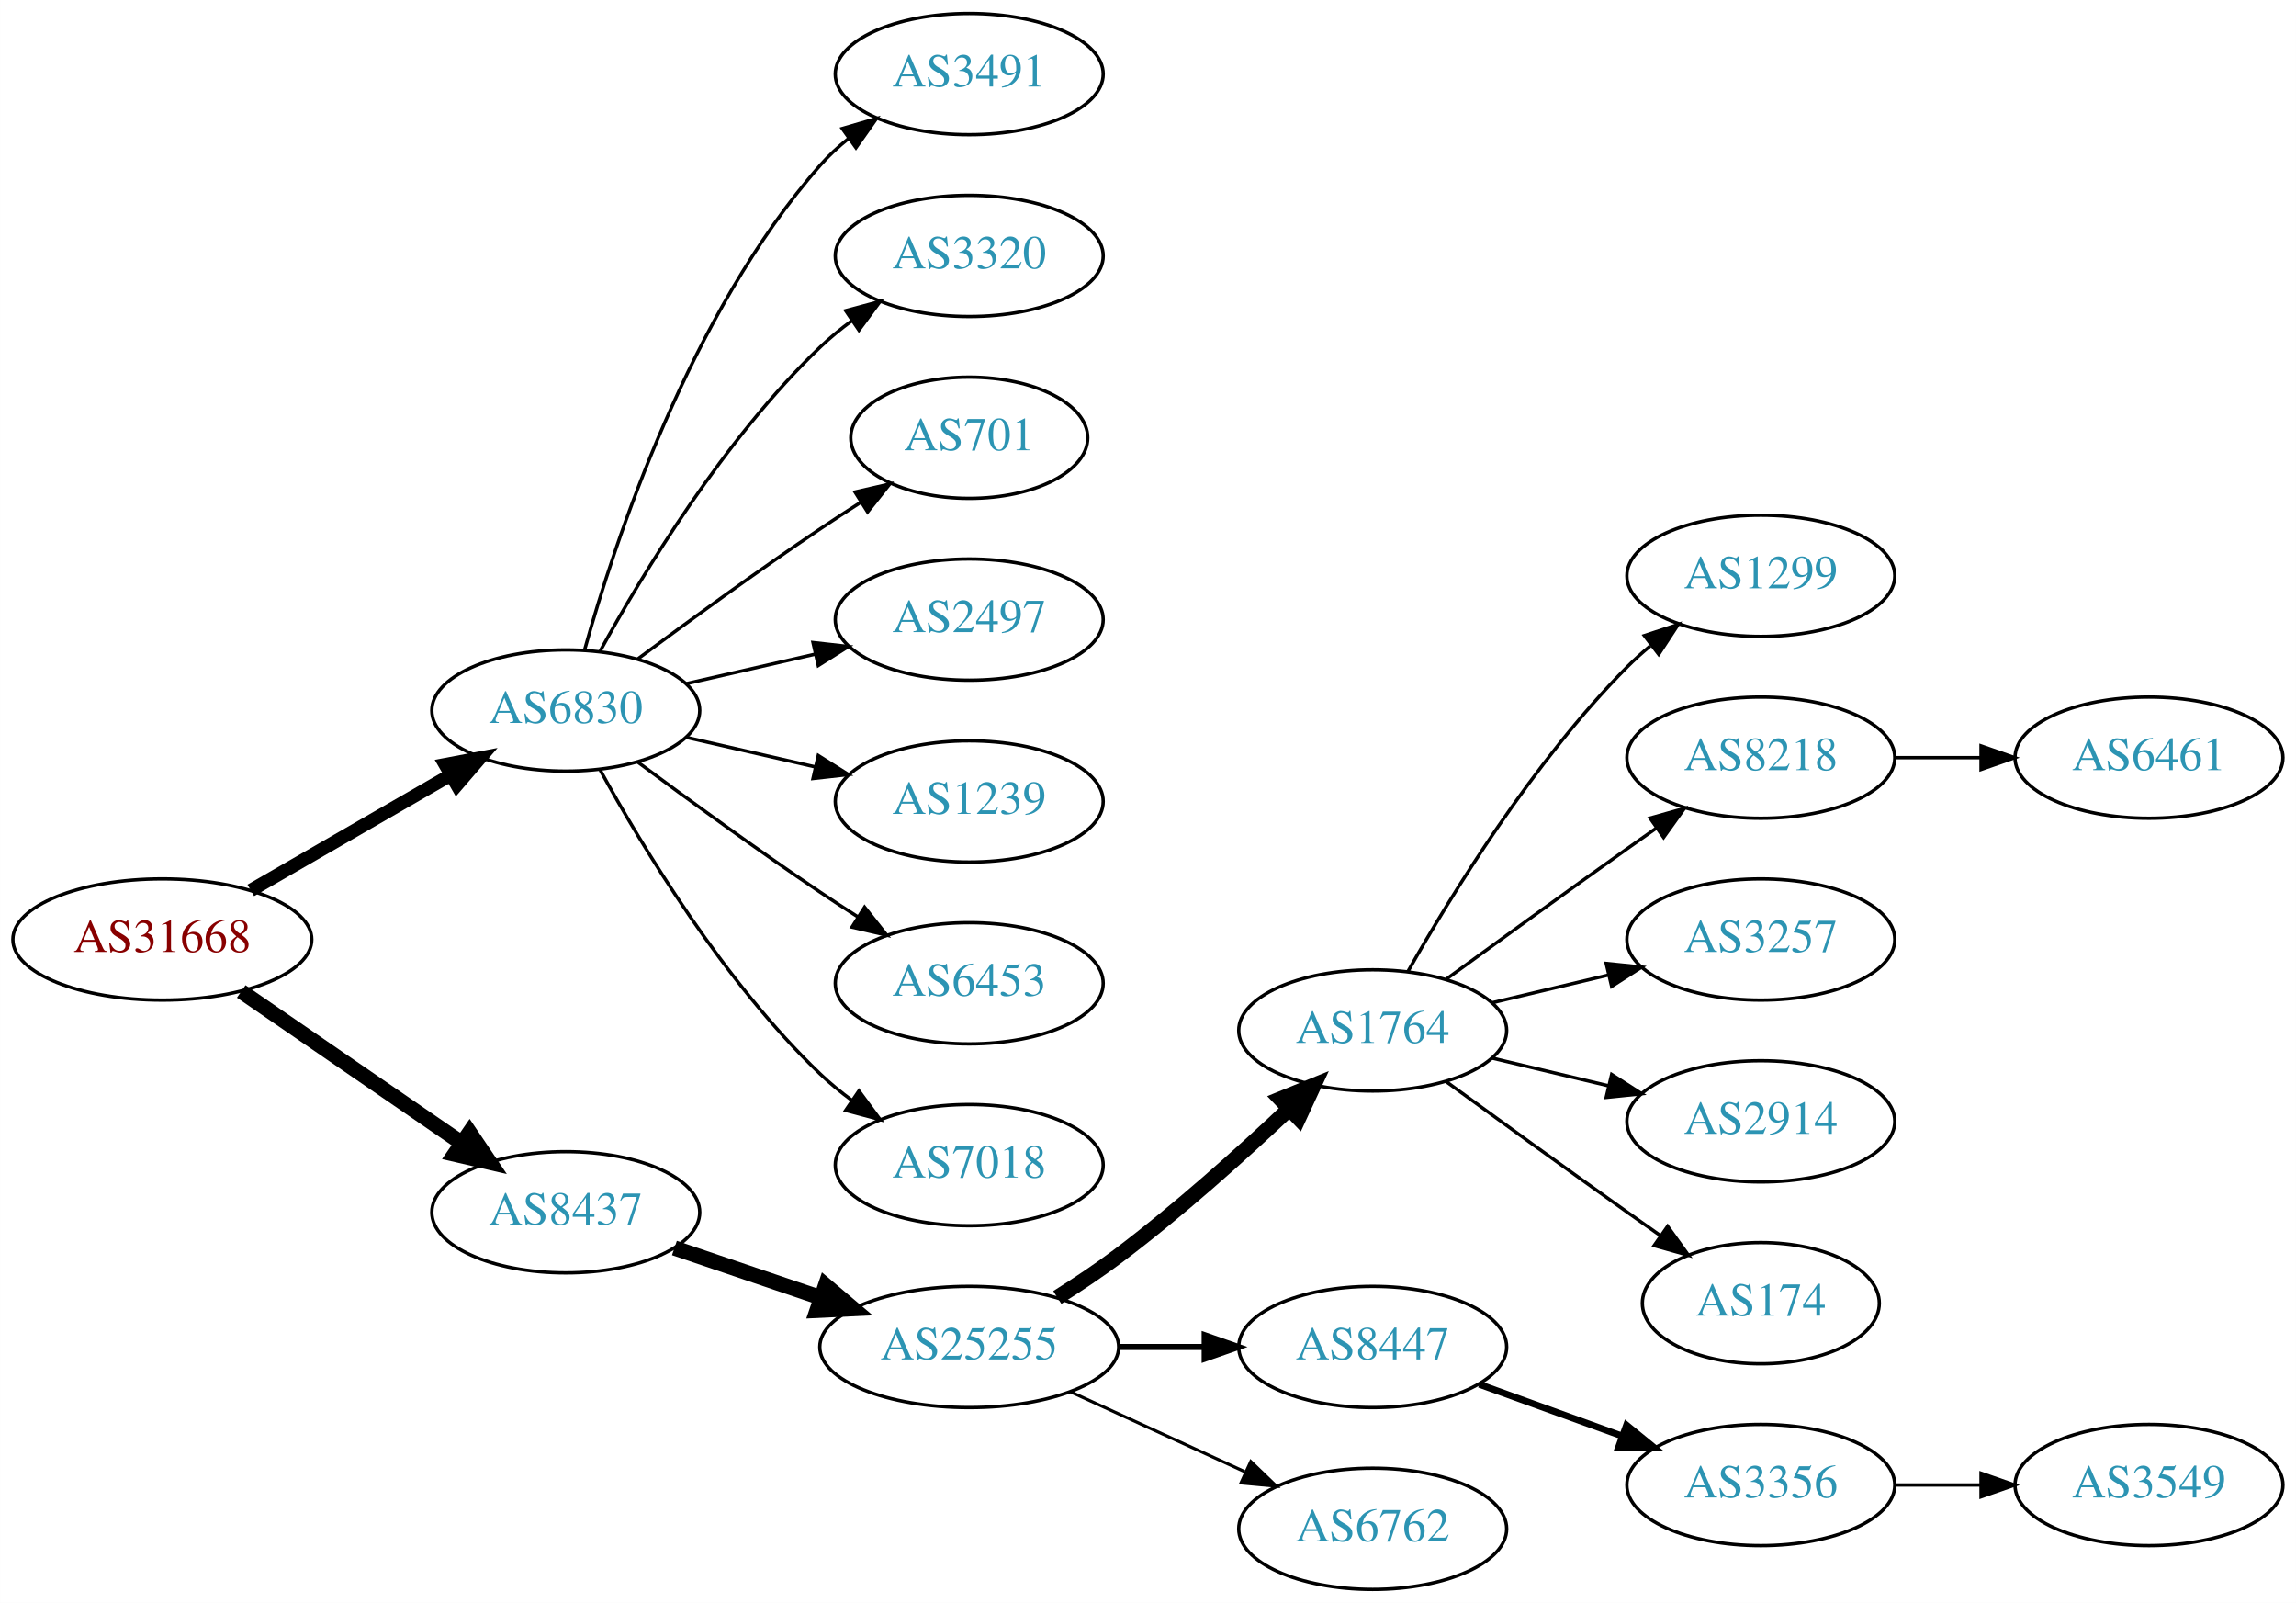
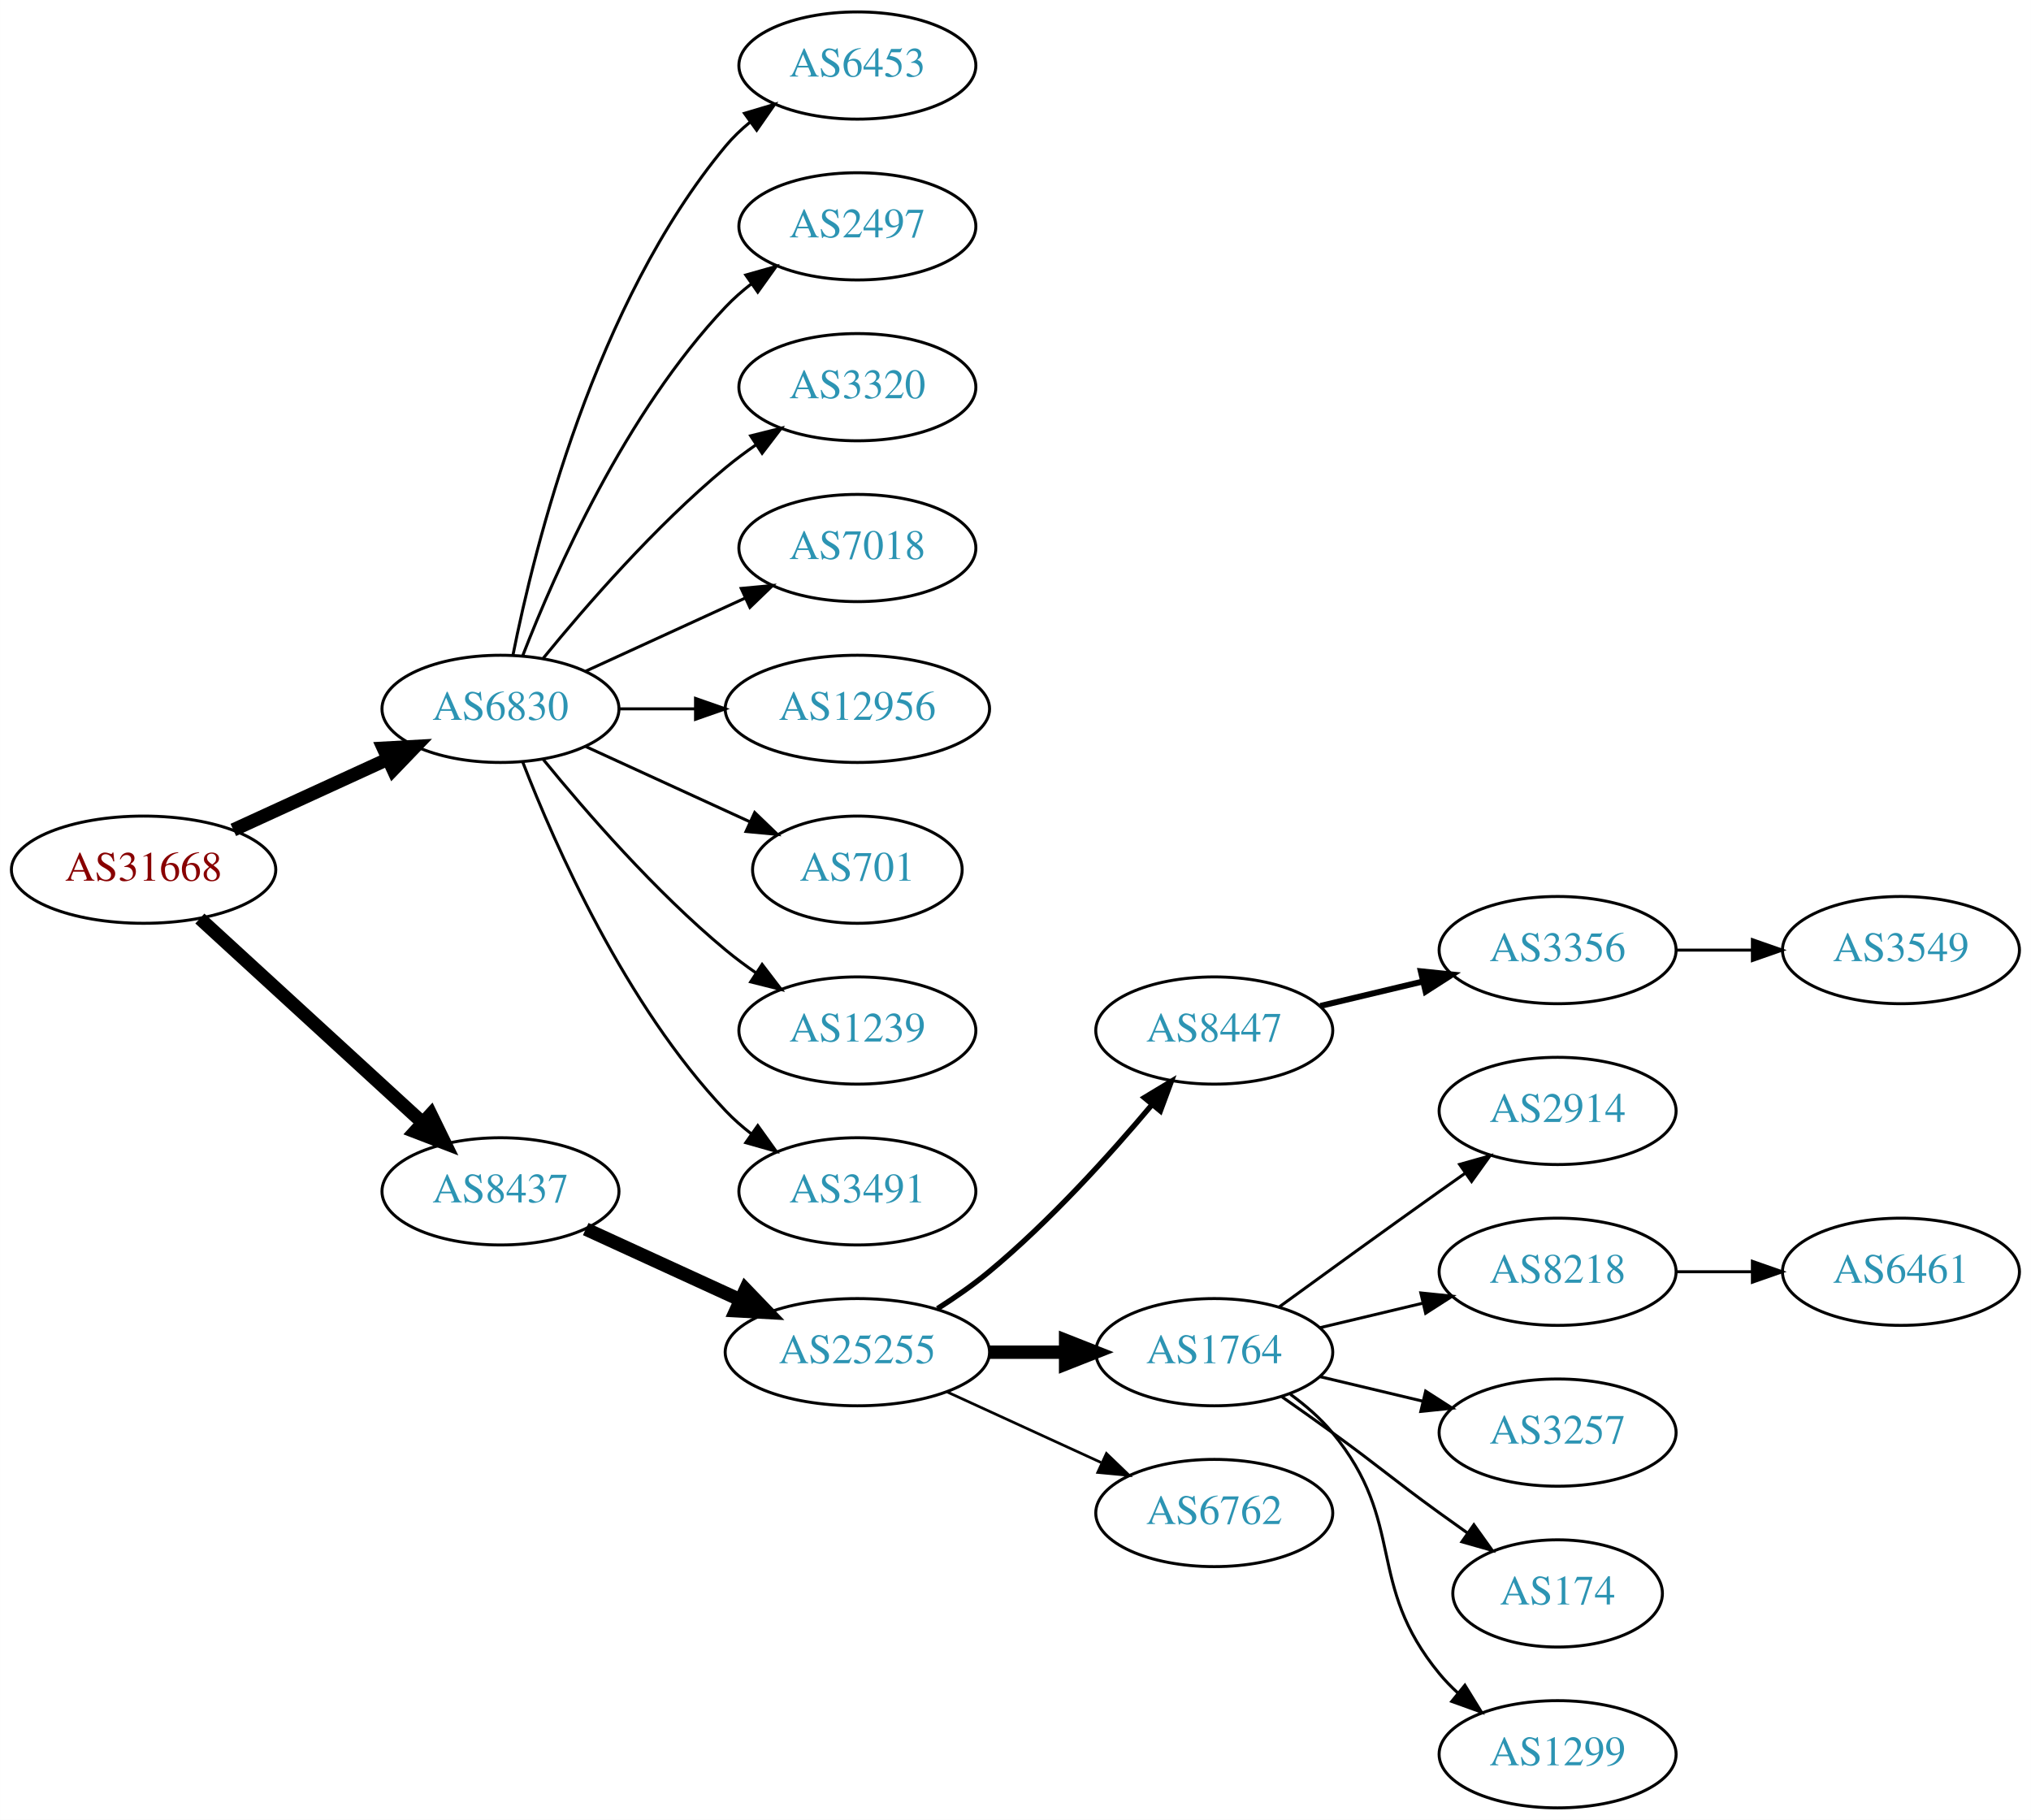
- <svg xmlns="http://www.w3.org/2000/svg" xmlns:xlink="http://www.w3.org/1999/xlink" width="682pt" height="476pt" viewBox="0.00 0.00 681.96 476.00">
-   <g id="graph0" class="graph" transform="scale(1 1) rotate(0) translate(4 472)">
-     <polygon fill="white" stroke="none" points="-4,4 -4,-472 677.956,-472 677.956,4 -4,4" />
+ <svg xmlns="http://www.w3.org/2000/svg" xmlns:xlink="http://www.w3.org/1999/xlink" width="682pt" height="611pt" viewBox="0.00 0.00 681.96 611.00">
+   <g id="graph0" class="graph" transform="scale(1 1) rotate(0) translate(4 607)">
+     <polygon fill="white" stroke="none" points="-4,4 -4,-607 677.956,-607 677.956,4 -4,4" />
    <g id="node1" class="node">
      <g id="a_node1">
        <a xlink:href="/asn/31668" xlink:title="AS31668 ~ RAPPAPORT [AT]">
-           <ellipse fill="#ffffff" stroke="black" cx="44.196" cy="-193" rx="44.393" ry="18" />
-           <text text-anchor="middle" x="44.196" y="-189.3" font-family="Times,serif" font-size="14.00" fill="#880000">AS31668</text>
+           <ellipse fill="#ffffff" stroke="black" cx="44.196" cy="-315" rx="44.393" ry="18" />
+           <text text-anchor="middle" x="44.196" y="-311.3" font-family="Times,serif" font-size="14.00" fill="#880000">AS31668</text>
        </a>
      </g>
    </g>
    <g id="node2" class="node">
      <g id="a_node2">
        <a xlink:href="/asn/6830" xlink:title="AS6830 ~ LGI-UPC [AT]">
-           <ellipse fill="#ffffff" stroke="black" cx="164.039" cy="-261" rx="39.794" ry="18" />
-           <text text-anchor="middle" x="164.039" y="-257.3" font-family="Times,serif" font-size="14.00" fill="#2c94b3">AS6830</text>
+           <ellipse fill="#ffffff" stroke="black" cx="164.039" cy="-369" rx="39.794" ry="18" />
+           <text text-anchor="middle" x="164.039" y="-365.3" font-family="Times,serif" font-size="14.00" fill="#2c94b3">AS6830</text>
        </a>
      </g>
    </g>
    <g id="edge1" class="edge">
-       <path fill="none" stroke="black" stroke-width="3.938" d="M70.476,-207.588C87.796,-217.582 110.947,-230.941 129.763,-241.799" />
-       <polygon fill="black" stroke="black" stroke-width="3.938" points="128.196,-244.935 138.607,-246.902 131.695,-238.872 128.196,-244.935" />
+       <path fill="none" stroke="black" stroke-width="4.5" d="M74.326,-328.348C89.937,-335.502 109.335,-344.391 126.007,-352.03" />
+       <polygon fill="black" stroke="black" stroke-width="4.5" points="124.727,-355.775 135.459,-356.362 128.008,-348.616 124.727,-355.775" />
    </g>
    <g id="node3" class="node">
      <g id="a_node3">
        <a xlink:href="/asn/8437" xlink:title="AS8437 ~ Hutchison Drei Austria GmbH [AT]">
-           <ellipse fill="#ffffff" stroke="black" cx="164.039" cy="-112" rx="39.794" ry="18" />
-           <text text-anchor="middle" x="164.039" y="-108.3" font-family="Times,serif" font-size="14.00" fill="#2c94b3">AS8437</text>
+           <ellipse fill="#ffffff" stroke="black" cx="164.039" cy="-207" rx="39.794" ry="18" />
+           <text text-anchor="middle" x="164.039" y="-203.3" font-family="Times,serif" font-size="14.00" fill="#2c94b3">AS8437</text>
        </a>
      </g>
    </g>
    <g id="edge2" class="edge">
-       <path fill="none" stroke="black" stroke-width="4.5" d="M67.639,-177.574C86.22,-164.802 112.781,-146.545 133.161,-132.537" />
-       <polygon fill="black" stroke="black" stroke-width="4.5" points="135.464,-135.731 141.475,-126.822 131.003,-129.242 135.464,-135.731" />
+       <path fill="none" stroke="black" stroke-width="4.5" d="M63.094,-298.597C83.022,-280.333 115.38,-250.678 137.857,-230.079" />
+       <polygon fill="black" stroke="black" stroke-width="4.5" points="140.647,-232.863 145.359,-223.203 135.326,-227.057 140.647,-232.863" />
    </g>
    <g id="node4" class="node">
      <g id="a_node4">
-         <a xlink:href="/asn/3491" xlink:title="AS3491 ~ PCCW Global, Inc. [US]">
-           <ellipse fill="#ffffff" stroke="black" cx="283.881" cy="-450" rx="39.794" ry="18" />
-           <text text-anchor="middle" x="283.881" y="-446.3" font-family="Times,serif" font-size="14.00" fill="#2c94b3">AS3491</text>
+         <a xlink:href="/asn/6453" xlink:title="AS6453 ~ TATA COMMUNICATIONS (AMERICA) INC [US]">
+           <ellipse fill="#ffffff" stroke="black" cx="283.881" cy="-585" rx="39.794" ry="18" />
+           <text text-anchor="middle" x="283.881" y="-581.3" font-family="Times,serif" font-size="14.00" fill="#2c94b3">AS6453</text>
        </a>
      </g>
    </g>
    <g id="edge3" class="edge">
-       <path fill="none" stroke="black" d="M169.612,-278.946C178.517,-310.995 200.801,-378.842 239.685,-423 242.169,-425.821 245.019,-428.449 248.044,-430.871" />
-       <polygon fill="black" stroke="black" points="246.162,-433.828 256.334,-436.791 250.23,-428.131 246.162,-433.828" />
+       <path fill="none" stroke="black" d="M168.237,-387.073C175.401,-423.141 195.675,-505.125 239.685,-558 242.09,-560.889 244.886,-563.563 247.879,-566.013" />
+       <polygon fill="black" stroke="black" points="245.967,-568.95 256.122,-571.973 250.069,-563.277 245.967,-568.95" />
    </g>
    <g id="node5" class="node">
      <g id="a_node5">
-         <a xlink:href="/asn/3320" xlink:title="AS3320 ~ DTAG [DE]">
-           <ellipse fill="#ffffff" stroke="black" cx="283.881" cy="-396" rx="39.794" ry="18" />
-           <text text-anchor="middle" x="283.881" y="-392.3" font-family="Times,serif" font-size="14.00" fill="#2c94b3">AS3320</text>
+         <a xlink:href="/asn/2497" xlink:title="AS2497 ~ Internet Initiative Japan Inc. [JP]">
+           <ellipse fill="#ffffff" stroke="black" cx="283.881" cy="-531" rx="39.794" ry="18" />
+           <text text-anchor="middle" x="283.881" y="-527.3" font-family="Times,serif" font-size="14.00" fill="#2c94b3">AS2497</text>
        </a>
      </g>
    </g>
    <g id="edge4" class="edge">
-       <path fill="none" stroke="black" d="M174.28,-278.713C186.825,-301.561 211.002,-341.611 239.685,-369 242.553,-371.739 245.742,-374.347 249.051,-376.785" />
-       <polygon fill="black" stroke="black" points="247.175,-379.742 257.411,-382.477 251.114,-373.956 247.175,-379.742" />
+       <path fill="none" stroke="black" d="M171.562,-386.994C182.312,-414.728 205.969,-468.429 239.685,-504 242.271,-506.728 245.188,-509.294 248.257,-511.677" />
+       <polygon fill="black" stroke="black" points="246.411,-514.658 256.605,-517.543 250.435,-508.93 246.411,-514.658" />
    </g>
    <g id="node6" class="node">
      <g id="a_node6">
-         <a xlink:href="/asn/701" xlink:title="AS701 ~ UUNET [US]">
-           <ellipse fill="#ffffff" stroke="black" cx="283.881" cy="-342" rx="35.194" ry="18" />
-           <text text-anchor="middle" x="283.881" y="-338.3" font-family="Times,serif" font-size="14.00" fill="#2c94b3">AS701</text>
+         <a xlink:href="/asn/3320" xlink:title="AS3320 ~ DTAG [DE]">
+           <ellipse fill="#ffffff" stroke="black" cx="283.881" cy="-477" rx="39.794" ry="18" />
+           <text text-anchor="middle" x="283.881" y="-473.3" font-family="Times,serif" font-size="14.00" fill="#2c94b3">AS3320</text>
        </a>
      </g>
    </g>
    <g id="edge5" class="edge">
-       <path fill="none" stroke="black" d="M185.369,-276.277C200.231,-287.304 220.976,-302.407 239.685,-315 243.502,-317.569 247.552,-320.21 251.583,-322.786" />
-       <polygon fill="black" stroke="black" points="249.952,-325.895 260.277,-328.271 253.687,-319.975 249.952,-325.895" />
+       <path fill="none" stroke="black" d="M178.458,-386.065C192.572,-403.375 215.987,-430.345 239.685,-450 242.901,-452.668 246.402,-455.27 249.972,-457.741" />
+       <polygon fill="black" stroke="black" points="248.05,-460.666 258.329,-463.236 251.896,-454.817 248.05,-460.666" />
    </g>
    <g id="node7" class="node">
      <g id="a_node7">
-         <a xlink:href="/asn/2497" xlink:title="AS2497 ~ Internet Initiative Japan Inc. [JP]">
-           <ellipse fill="#ffffff" stroke="black" cx="283.881" cy="-288" rx="39.794" ry="18" />
-           <text text-anchor="middle" x="283.881" y="-284.3" font-family="Times,serif" font-size="14.00" fill="#2c94b3">AS2497</text>
+         <a xlink:href="/asn/7018" xlink:title="AS7018 ~ AT&amp;T Services, Inc. [US]">
+           <ellipse fill="#ffffff" stroke="black" cx="283.881" cy="-423" rx="39.794" ry="18" />
+           <text text-anchor="middle" x="283.881" y="-419.3" font-family="Times,serif" font-size="14.00" fill="#2c94b3">AS7018</text>
        </a>
      </g>
    </g>
    <g id="edge6" class="edge">
-       <path fill="none" stroke="black" d="M199.758,-268.955C211.758,-271.704 225.379,-274.825 238.071,-277.733" />
-       <polygon fill="black" stroke="black" points="237.474,-281.187 248.003,-280.009 239.037,-274.364 237.474,-281.187" />
+       <path fill="none" stroke="black" d="M192.667,-381.661C208.624,-388.973 228.895,-398.261 246.178,-406.181" />
+       <polygon fill="black" stroke="black" points="244.876,-409.435 255.425,-410.419 247.793,-403.071 244.876,-409.435" />
    </g>
    <g id="node8" class="node">
      <g id="a_node8">
-         <a xlink:href="/asn/1239" xlink:title="AS1239 ~ Sprint [US]">
-           <ellipse fill="#ffffff" stroke="black" cx="283.881" cy="-234" rx="39.794" ry="18" />
-           <text text-anchor="middle" x="283.881" y="-230.3" font-family="Times,serif" font-size="14.00" fill="#2c94b3">AS1239</text>
+         <a xlink:href="/asn/12956" xlink:title="AS12956 ~ TELXIUS [ES]">
+           <ellipse fill="#ffffff" stroke="black" cx="283.881" cy="-369" rx="44.393" ry="18" />
+           <text text-anchor="middle" x="283.881" y="-365.3" font-family="Times,serif" font-size="14.00" fill="#2c94b3">AS12956</text>
        </a>
      </g>
    </g>
    <g id="edge7" class="edge">
-       <path fill="none" stroke="black" d="M199.758,-253.045C211.758,-250.296 225.379,-247.175 238.071,-244.267" />
-       <polygon fill="black" stroke="black" points="239.037,-247.636 248.003,-241.991 237.474,-240.813 239.037,-247.636" />
+       <path fill="none" stroke="black" d="M203.951,-369C212.054,-369 220.729,-369 229.255,-369" />
+       <polygon fill="black" stroke="black" points="229.533,-372.5 239.533,-369 229.533,-365.5 229.533,-372.5" />
    </g>
    <g id="node9" class="node">
      <g id="a_node9">
-         <a xlink:href="/asn/6453" xlink:title="AS6453 ~ TATA COMMUNICATIONS (AMERICA) INC [US]">
-           <ellipse fill="#ffffff" stroke="black" cx="283.881" cy="-180" rx="39.794" ry="18" />
-           <text text-anchor="middle" x="283.881" y="-176.3" font-family="Times,serif" font-size="14.00" fill="#2c94b3">AS6453</text>
+         <a xlink:href="/asn/701" xlink:title="AS701 ~ UUNET [US]">
+           <ellipse fill="#ffffff" stroke="black" cx="283.881" cy="-315" rx="35.194" ry="18" />
+           <text text-anchor="middle" x="283.881" y="-311.3" font-family="Times,serif" font-size="14.00" fill="#2c94b3">AS701</text>
        </a>
      </g>
    </g>
    <g id="edge8" class="edge">
-       <path fill="none" stroke="black" d="M185.369,-245.723C200.231,-234.696 220.976,-219.593 239.685,-207 243.234,-204.611 246.984,-202.161 250.733,-199.758" />
-       <polygon fill="black" stroke="black" points="252.801,-202.591 259.381,-194.288 249.059,-196.675 252.801,-202.591" />
+       <path fill="none" stroke="black" d="M192.667,-356.339C209.084,-348.817 230.065,-339.202 247.662,-331.139" />
+       <polygon fill="black" stroke="black" points="249.407,-334.189 257.04,-326.842 246.49,-327.826 249.407,-334.189" />
    </g>
    <g id="node10" class="node">
      <g id="a_node10">
-         <a xlink:href="/asn/7018" xlink:title="AS7018 ~ AT&amp;T Services, Inc. [US]">
-           <ellipse fill="#ffffff" stroke="black" cx="283.881" cy="-126" rx="39.794" ry="18" />
-           <text text-anchor="middle" x="283.881" y="-122.3" font-family="Times,serif" font-size="14.00" fill="#2c94b3">AS7018</text>
+         <a xlink:href="/asn/1239" xlink:title="AS1239 ~ Sprint [US]">
+           <ellipse fill="#ffffff" stroke="black" cx="283.881" cy="-261" rx="39.794" ry="18" />
+           <text text-anchor="middle" x="283.881" y="-257.3" font-family="Times,serif" font-size="14.00" fill="#2c94b3">AS1239</text>
        </a>
      </g>
    </g>
    <g id="edge9" class="edge">
-       <path fill="none" stroke="black" d="M174.28,-243.287C186.825,-220.439 211.002,-180.389 239.685,-153 242.553,-150.261 245.742,-147.653 249.051,-145.215" />
-       <polygon fill="black" stroke="black" points="251.114,-148.044 257.411,-139.523 247.175,-142.258 251.114,-148.044" />
+       <path fill="none" stroke="black" d="M178.458,-351.935C192.572,-334.625 215.987,-307.655 239.685,-288 242.901,-285.332 246.402,-282.73 249.972,-280.259" />
+       <polygon fill="black" stroke="black" points="251.896,-283.183 258.329,-274.764 248.05,-277.334 251.896,-283.183" />
    </g>
    <g id="node11" class="node">
      <g id="a_node11">
-         <a xlink:href="/asn/25255" xlink:title="AS25255 ~ ==&gt; TELE2 AUSTRIA &lt;== [AT]">
-           <ellipse fill="#ffffff" stroke="black" cx="283.881" cy="-72" rx="44.393" ry="18" />
-           <text text-anchor="middle" x="283.881" y="-68.3" font-family="Times,serif" font-size="14.00" fill="#2c94b3">AS25255</text>
+         <a xlink:href="/asn/3491" xlink:title="AS3491 ~ PCCW Global, Inc. [US]">
+           <ellipse fill="#ffffff" stroke="black" cx="283.881" cy="-207" rx="39.794" ry="18" />
+           <text text-anchor="middle" x="283.881" y="-203.3" font-family="Times,serif" font-size="14.00" fill="#2c94b3">AS3491</text>
        </a>
      </g>
    </g>
    <g id="edge10" class="edge">
-       <path fill="none" stroke="black" stroke-width="4.5" d="M196.309,-101.386C209.605,-96.873 225.331,-91.535 239.707,-86.655" />
-       <polygon fill="black" stroke="black" stroke-width="4.5" points="241.194,-90.308 249.398,-83.365 238.663,-82.851 241.194,-90.308" />
+       <path fill="none" stroke="black" d="M171.562,-351.006C182.312,-323.272 205.969,-269.571 239.685,-234 242.271,-231.272 245.188,-228.706 248.257,-226.323" />
+       <polygon fill="black" stroke="black" points="250.435,-229.07 256.605,-220.457 246.411,-223.342 250.435,-229.07" />
    </g>
    <g id="node12" class="node">
      <g id="a_node12">
-         <a xlink:href="/asn/1764" xlink:title="AS1764 ~ NEXTLAYER-AS [AT]">
-           <ellipse fill="#ffffff" stroke="black" cx="403.724" cy="-166" rx="39.794" ry="18" />
-           <text text-anchor="middle" x="403.724" y="-162.3" font-family="Times,serif" font-size="14.00" fill="#2c94b3">AS1764</text>
+         <a xlink:href="/asn/25255" xlink:title="AS25255 ~ ==&gt; TELE2 AUSTRIA &lt;== [AT]">
+           <ellipse fill="#ffffff" stroke="black" cx="283.881" cy="-153" rx="44.393" ry="18" />
+           <text text-anchor="middle" x="283.881" y="-149.3" font-family="Times,serif" font-size="14.00" fill="#2c94b3">AS25255</text>
        </a>
      </g>
    </g>
    <g id="edge11" class="edge">
-       <path fill="none" stroke="black" stroke-width="4.5" d="M310.042,-86.706C316.085,-90.514 322.424,-94.746 328.077,-99 345.923,-112.428 364.623,-129.217 378.842,-142.63" />
-       <polygon fill="black" stroke="black" stroke-width="4.5" points="376.293,-145.639 386.247,-149.691 381.727,-139.94 376.293,-145.639" />
+       <path fill="none" stroke="black" stroke-width="4.5" d="M192.667,-194.339C208.165,-187.238 227.732,-178.272 244.678,-170.506" />
+       <polygon fill="black" stroke="black" stroke-width="4.5" points="246.33,-174.08 253.781,-166.335 243.05,-166.921 246.33,-174.08" />
    </g>
    <g id="node13" class="node">
      <g id="a_node13">
        <a xlink:href="/asn/8447" xlink:title="AS8447 ~ A1 Telekom Austria AG [AT]">
-           <ellipse fill="#ffffff" stroke="black" cx="403.724" cy="-72" rx="39.794" ry="18" />
-           <text text-anchor="middle" x="403.724" y="-68.3" font-family="Times,serif" font-size="14.00" fill="#2c94b3">AS8447</text>
+           <ellipse fill="#ffffff" stroke="black" cx="403.724" cy="-261" rx="39.794" ry="18" />
+           <text text-anchor="middle" x="403.724" y="-257.3" font-family="Times,serif" font-size="14.00" fill="#2c94b3">AS8447</text>
        </a>
      </g>
    </g>
    <g id="edge12" class="edge">
-       <path fill="none" stroke="black" stroke-width="1.8" d="M328.092,-72C336.405,-72 345.168,-72 353.65,-72" />
-       <polygon fill="black" stroke="black" stroke-width="1.8" points="353.809,-75.5 363.809,-72 353.809,-68.5 353.809,-75.5" />
+       <path fill="none" stroke="black" stroke-width="1.8" d="M310.79,-167.621C316.684,-171.369 322.768,-175.596 328.077,-180 348.443,-196.891 368.599,-219.185 382.823,-236.107" />
+       <polygon fill="black" stroke="black" stroke-width="1.8" points="380.232,-238.465 389.305,-243.935 385.624,-234.001 380.232,-238.465" />
    </g>
    <g id="node14" class="node">
      <g id="a_node14">
-         <a xlink:href="/asn/6762" xlink:title="AS6762 ~ TELECOM ITALIA SPARKLE S.p.A. [IT]">
-           <ellipse fill="#ffffff" stroke="black" cx="403.724" cy="-18" rx="39.794" ry="18" />
-           <text text-anchor="middle" x="403.724" y="-14.3" font-family="Times,serif" font-size="14.00" fill="#2c94b3">AS6762</text>
+         <a xlink:href="/asn/1764" xlink:title="AS1764 ~ NEXTLAYER-AS [AT]">
+           <ellipse fill="#ffffff" stroke="black" cx="403.724" cy="-153" rx="39.794" ry="18" />
+           <text text-anchor="middle" x="403.724" y="-149.3" font-family="Times,serif" font-size="14.00" fill="#2c94b3">AS1764</text>
        </a>
      </g>
    </g>
    <g id="edge13" class="edge">
-       <path fill="none" stroke="black" stroke-width="0.9" d="M314.011,-58.652C329.622,-51.498 349.02,-42.609 365.692,-34.969" />
-       <polygon fill="black" stroke="black" stroke-width="0.9" points="367.511,-37.986 375.144,-30.638 364.595,-31.622 367.511,-37.986" />
+       <path fill="none" stroke="black" stroke-width="4.5" d="M328.092,-153C336.405,-153 345.168,-153 353.65,-153" />
+       <polygon fill="black" stroke="black" stroke-width="4.5" points="353.809,-156.938 363.809,-153 353.809,-149.063 353.809,-156.938" />
    </g>
    <g id="node15" class="node">
      <g id="a_node15">
-         <a xlink:href="/asn/1299" xlink:title="AS1299 ~ Telia Carrier [EU]">
-           <ellipse fill="#ffffff" stroke="black" cx="519.017" cy="-301" rx="39.794" ry="18" />
-           <text text-anchor="middle" x="519.017" y="-297.3" font-family="Times,serif" font-size="14.00" fill="#2c94b3">AS1299</text>
+         <a xlink:href="/asn/6762" xlink:title="AS6762 ~ TELECOM ITALIA SPARKLE S.p.A. [IT]">
+           <ellipse fill="#ffffff" stroke="black" cx="403.724" cy="-99" rx="39.794" ry="18" />
+           <text text-anchor="middle" x="403.724" y="-95.3" font-family="Times,serif" font-size="14.00" fill="#2c94b3">AS6762</text>
        </a>
      </g>
    </g>
    <g id="edge14" class="edge">
-       <path fill="none" stroke="black" d="M414.184,-183.49C426.965,-206.096 451.398,-245.886 479.37,-274 481.481,-276.121 483.777,-278.188 486.163,-280.171" />
-       <polygon fill="black" stroke="black" points="484.415,-283.242 494.478,-286.556 488.678,-277.69 484.415,-283.242" />
+       <path fill="none" stroke="black" stroke-width="0.9" d="M314.011,-139.652C329.622,-132.498 349.02,-123.609 365.692,-115.97" />
+       <polygon fill="black" stroke="black" stroke-width="0.9" points="367.511,-118.986 375.144,-111.638 364.595,-112.622 367.511,-118.986" />
    </g>
    <g id="node16" class="node">
      <g id="a_node16">
-         <a xlink:href="/asn/8218" xlink:title="AS8218 ~ legacy Neotelecoms [FR]">
-           <ellipse fill="#ffffff" stroke="black" cx="519.017" cy="-247" rx="39.794" ry="18" />
-           <text text-anchor="middle" x="519.017" y="-243.3" font-family="Times,serif" font-size="14.00" fill="#2c94b3">AS8218</text>
+         <a xlink:href="/asn/3356" xlink:title="AS3356 ~ Level 3 Parent, LLC [US]">
+           <ellipse fill="#ffffff" stroke="black" cx="519.017" cy="-288" rx="39.794" ry="18" />
+           <text text-anchor="middle" x="519.017" y="-284.3" font-family="Times,serif" font-size="14.00" fill="#2c94b3">AS3356</text>
        </a>
      </g>
    </g>
    <g id="edge15" class="edge">
-       <path fill="none" stroke="black" d="M425.572,-181.222C440.506,-192.091 461.12,-207.025 479.37,-220 482.191,-222.005 485.134,-224.085 488.082,-226.159" />
-       <polygon fill="black" stroke="black" points="486.109,-229.05 496.306,-231.926 490.128,-223.319 486.109,-229.05" />
-     </g>
-     <g id="node17" class="node">
-       <g id="a_node17">
-         <a xlink:href="/asn/3257" xlink:title="AS3257 ~ GTT [DE]">
-           <ellipse fill="#ffffff" stroke="black" cx="519.017" cy="-193" rx="39.794" ry="18" />
-           <text text-anchor="middle" x="519.017" y="-189.3" font-family="Times,serif" font-size="14.00" fill="#2c94b3">AS3257</text>
-         </a>
-       </g>
-     </g>
-     <g id="edge16" class="edge">
-       <path fill="none" stroke="black" d="M439.331,-174.248C450.202,-176.838 462.357,-179.735 473.799,-182.462" />
-       <polygon fill="black" stroke="black" points="473.082,-185.889 483.621,-184.803 474.705,-179.08 473.082,-185.889" />
+       <path fill="none" stroke="black" stroke-width="2" d="M439.331,-269.248C450.202,-271.838 462.357,-274.735 473.799,-277.462" />
+       <polygon fill="black" stroke="black" stroke-width="2" points="473.082,-280.889 483.621,-279.803 474.705,-274.08 473.082,-280.889" />
    </g>
    <g id="node18" class="node">
      <g id="a_node18">
        <a xlink:href="/asn/2914" xlink:title="AS2914 ~ NTT America, Inc. [US]">
-           <ellipse fill="#ffffff" stroke="black" cx="519.017" cy="-139" rx="39.794" ry="18" />
-           <text text-anchor="middle" x="519.017" y="-135.3" font-family="Times,serif" font-size="14.00" fill="#2c94b3">AS2914</text>
+           <ellipse fill="#ffffff" stroke="black" cx="519.017" cy="-234" rx="39.794" ry="18" />
+           <text text-anchor="middle" x="519.017" y="-230.3" font-family="Times,serif" font-size="14.00" fill="#2c94b3">AS2914</text>
        </a>
      </g>
    </g>
    <g id="edge17" class="edge">
-       <path fill="none" stroke="black" d="M439.331,-157.752C450.202,-155.162 462.357,-152.265 473.799,-149.538" />
-       <polygon fill="black" stroke="black" points="474.705,-152.92 483.621,-147.197 473.082,-146.111 474.705,-152.92" />
+       <path fill="none" stroke="black" d="M425.572,-168.222C440.506,-179.091 461.12,-194.025 479.37,-207 482.191,-209.005 485.134,-211.085 488.082,-213.159" />
+       <polygon fill="black" stroke="black" points="486.109,-216.05 496.306,-218.926 490.128,-210.319 486.109,-216.05" />
    </g>
    <g id="node19" class="node">
      <g id="a_node19">
-         <a xlink:href="/asn/174" xlink:title="AS174 ~ Cogent Communications [US]">
-           <ellipse fill="#ffffff" stroke="black" cx="519.017" cy="-85" rx="35.194" ry="18" />
-           <text text-anchor="middle" x="519.017" y="-81.3" font-family="Times,serif" font-size="14.00" fill="#2c94b3">AS174</text>
+         <a xlink:href="/asn/8218" xlink:title="AS8218 ~ legacy Neotelecoms [FR]">
+           <ellipse fill="#ffffff" stroke="black" cx="519.017" cy="-180" rx="39.794" ry="18" />
+           <text text-anchor="middle" x="519.017" y="-176.3" font-family="Times,serif" font-size="14.00" fill="#2c94b3">AS8218</text>
        </a>
      </g>
    </g>
    <g id="edge18" class="edge">
-       <path fill="none" stroke="black" d="M425.572,-150.778C440.506,-139.909 461.12,-124.975 479.37,-112 482.581,-109.718 485.95,-107.339 489.304,-104.982" />
-       <polygon fill="black" stroke="black" points="491.332,-107.834 497.515,-99.23 487.316,-102.101 491.332,-107.834" />
+       <path fill="none" stroke="black" d="M439.331,-161.248C450.202,-163.838 462.357,-166.735 473.799,-169.462" />
+       <polygon fill="black" stroke="black" points="473.082,-172.889 483.621,-171.803 474.705,-166.08 473.082,-172.889" />
    </g>
    <g id="node20" class="node">
      <g id="a_node20">
-         <a xlink:href="/asn/3356" xlink:title="AS3356 ~ Level 3 Parent, LLC [US]">
-           <ellipse fill="#ffffff" stroke="black" cx="519.017" cy="-31" rx="39.794" ry="18" />
-           <text text-anchor="middle" x="519.017" y="-27.3" font-family="Times,serif" font-size="14.00" fill="#2c94b3">AS3356</text>
+         <a xlink:href="/asn/3257" xlink:title="AS3257 ~ GTT [DE]">
+           <ellipse fill="#ffffff" stroke="black" cx="519.017" cy="-126" rx="39.794" ry="18" />
+           <text text-anchor="middle" x="519.017" y="-122.3" font-family="Times,serif" font-size="14.00" fill="#2c94b3">AS3257</text>
        </a>
      </g>
    </g>
    <g id="edge19" class="edge">
-       <path fill="none" stroke="black" stroke-width="2" d="M435.382,-60.905C448.355,-56.21 463.648,-50.676 477.529,-45.652" />
-       <polygon fill="black" stroke="black" stroke-width="2" points="479.121,-48.798 487.334,-42.104 476.739,-42.216 479.121,-48.798" />
+       <path fill="none" stroke="black" d="M439.331,-144.752C450.202,-142.162 462.357,-139.265 473.799,-136.538" />
+       <polygon fill="black" stroke="black" points="474.705,-139.92 483.621,-134.197 473.082,-133.111 474.705,-139.92" />
+     </g>
+     <g id="node21" class="node">
+       <g id="a_node21">
+         <a xlink:href="/asn/174" xlink:title="AS174 ~ Cogent Communications [US]">
+           <ellipse fill="#ffffff" stroke="black" cx="519.017" cy="-72" rx="35.194" ry="18" />
+           <text text-anchor="middle" x="519.017" y="-68.3" font-family="Times,serif" font-size="14.00" fill="#2c94b3">AS174</text>
+         </a>
+       </g>
+     </g>
+     <g id="edge20" class="edge">
+       <path fill="none" stroke="black" d="M426.481,-137.991C432.015,-134.121 437.934,-129.936 443.37,-126 459.57,-114.271 463.17,-110.729 479.37,-99 482.399,-96.807 485.578,-94.537 488.756,-92.287" />
+       <polygon fill="black" stroke="black" points="490.899,-95.059 497.067,-86.445 486.873,-89.333 490.899,-95.059" />
    </g>
    <g id="node22" class="node">
      <g id="a_node22">
+         <a xlink:href="/asn/1299" xlink:title="AS1299 ~ Telia Carrier [EU]">
+           <ellipse fill="#ffffff" stroke="black" cx="519.017" cy="-18" rx="39.794" ry="18" />
+           <text text-anchor="middle" x="519.017" y="-14.3" font-family="Times,serif" font-size="14.00" fill="#2c94b3">AS1299</text>
+         </a>
+       </g>
+     </g>
+     <g id="edge21" class="edge">
+       <path fill="none" stroke="black" d="M429.305,-138.844C434.399,-135.128 439.413,-130.799 443.37,-126 468.435,-95.606 454.306,-75.394 479.37,-45 481.225,-42.751 483.313,-40.604 485.531,-38.576" />
+       <polygon fill="black" stroke="black" points="487.88,-41.178 493.436,-32.156 483.467,-35.744 487.88,-41.178" />
+     </g>
+     <g id="node17" class="node">
+       <g id="a_node17">
+         <a xlink:href="/asn/3549" xlink:title="AS3549 ~ Level 3 Parent, LLC [US]">
+           <ellipse fill="#ffffff" stroke="black" cx="634.31" cy="-288" rx="39.794" ry="18" />
+           <text text-anchor="middle" x="634.31" y="-284.3" font-family="Times,serif" font-size="14.00" fill="#2c94b3">AS3549</text>
+         </a>
+       </g>
+     </g>
+     <g id="edge16" class="edge">
+       <path fill="none" stroke="black" d="M558.689,-288C566.892,-288 575.656,-288 584.188,-288" />
+       <polygon fill="black" stroke="black" points="584.427,-291.5 594.427,-288 584.427,-284.5 584.427,-291.5" />
+     </g>
+     <g id="node23" class="node">
+       <g id="a_node23">
        <a xlink:href="/asn/6461" xlink:title="AS6461 ~ Zayo Bandwidth [US]">
-           <ellipse fill="#ffffff" stroke="black" cx="634.31" cy="-247" rx="39.794" ry="18" />
-           <text text-anchor="middle" x="634.31" y="-243.3" font-family="Times,serif" font-size="14.00" fill="#2c94b3">AS6461</text>
-         </a>
-       </g>
-     </g>
-     <g id="edge21" class="edge">
-       <path fill="none" stroke="black" d="M558.689,-247C566.892,-247 575.656,-247 584.188,-247" />
-       <polygon fill="black" stroke="black" points="584.427,-250.5 594.427,-247 584.427,-243.5 584.427,-250.5" />
-     </g>
-     <g id="node21" class="node">
-       <g id="a_node21">
-         <a xlink:href="/asn/3549" xlink:title="AS3549 ~ Level 3 Parent, LLC [US]">
-           <ellipse fill="#ffffff" stroke="black" cx="634.31" cy="-31" rx="39.794" ry="18" />
-           <text text-anchor="middle" x="634.31" y="-27.3" font-family="Times,serif" font-size="14.00" fill="#2c94b3">AS3549</text>
-         </a>
-       </g>
-     </g>
-     <g id="edge20" class="edge">
-       <path fill="none" stroke="black" d="M558.689,-31C566.892,-31 575.656,-31 584.188,-31" />
-       <polygon fill="black" stroke="black" points="584.427,-34.5 594.427,-31 584.427,-27.5 584.427,-34.5" />
+           <ellipse fill="#ffffff" stroke="black" cx="634.31" cy="-180" rx="39.794" ry="18" />
+           <text text-anchor="middle" x="634.31" y="-176.3" font-family="Times,serif" font-size="14.00" fill="#2c94b3">AS6461</text>
+         </a>
+       </g>
+     </g>
+     <g id="edge22" class="edge">
+       <path fill="none" stroke="black" d="M558.689,-180C566.892,-180 575.656,-180 584.188,-180" />
+       <polygon fill="black" stroke="black" points="584.427,-183.5 594.427,-180 584.427,-176.5 584.427,-183.5" />
    </g>
  </g>
</svg>
